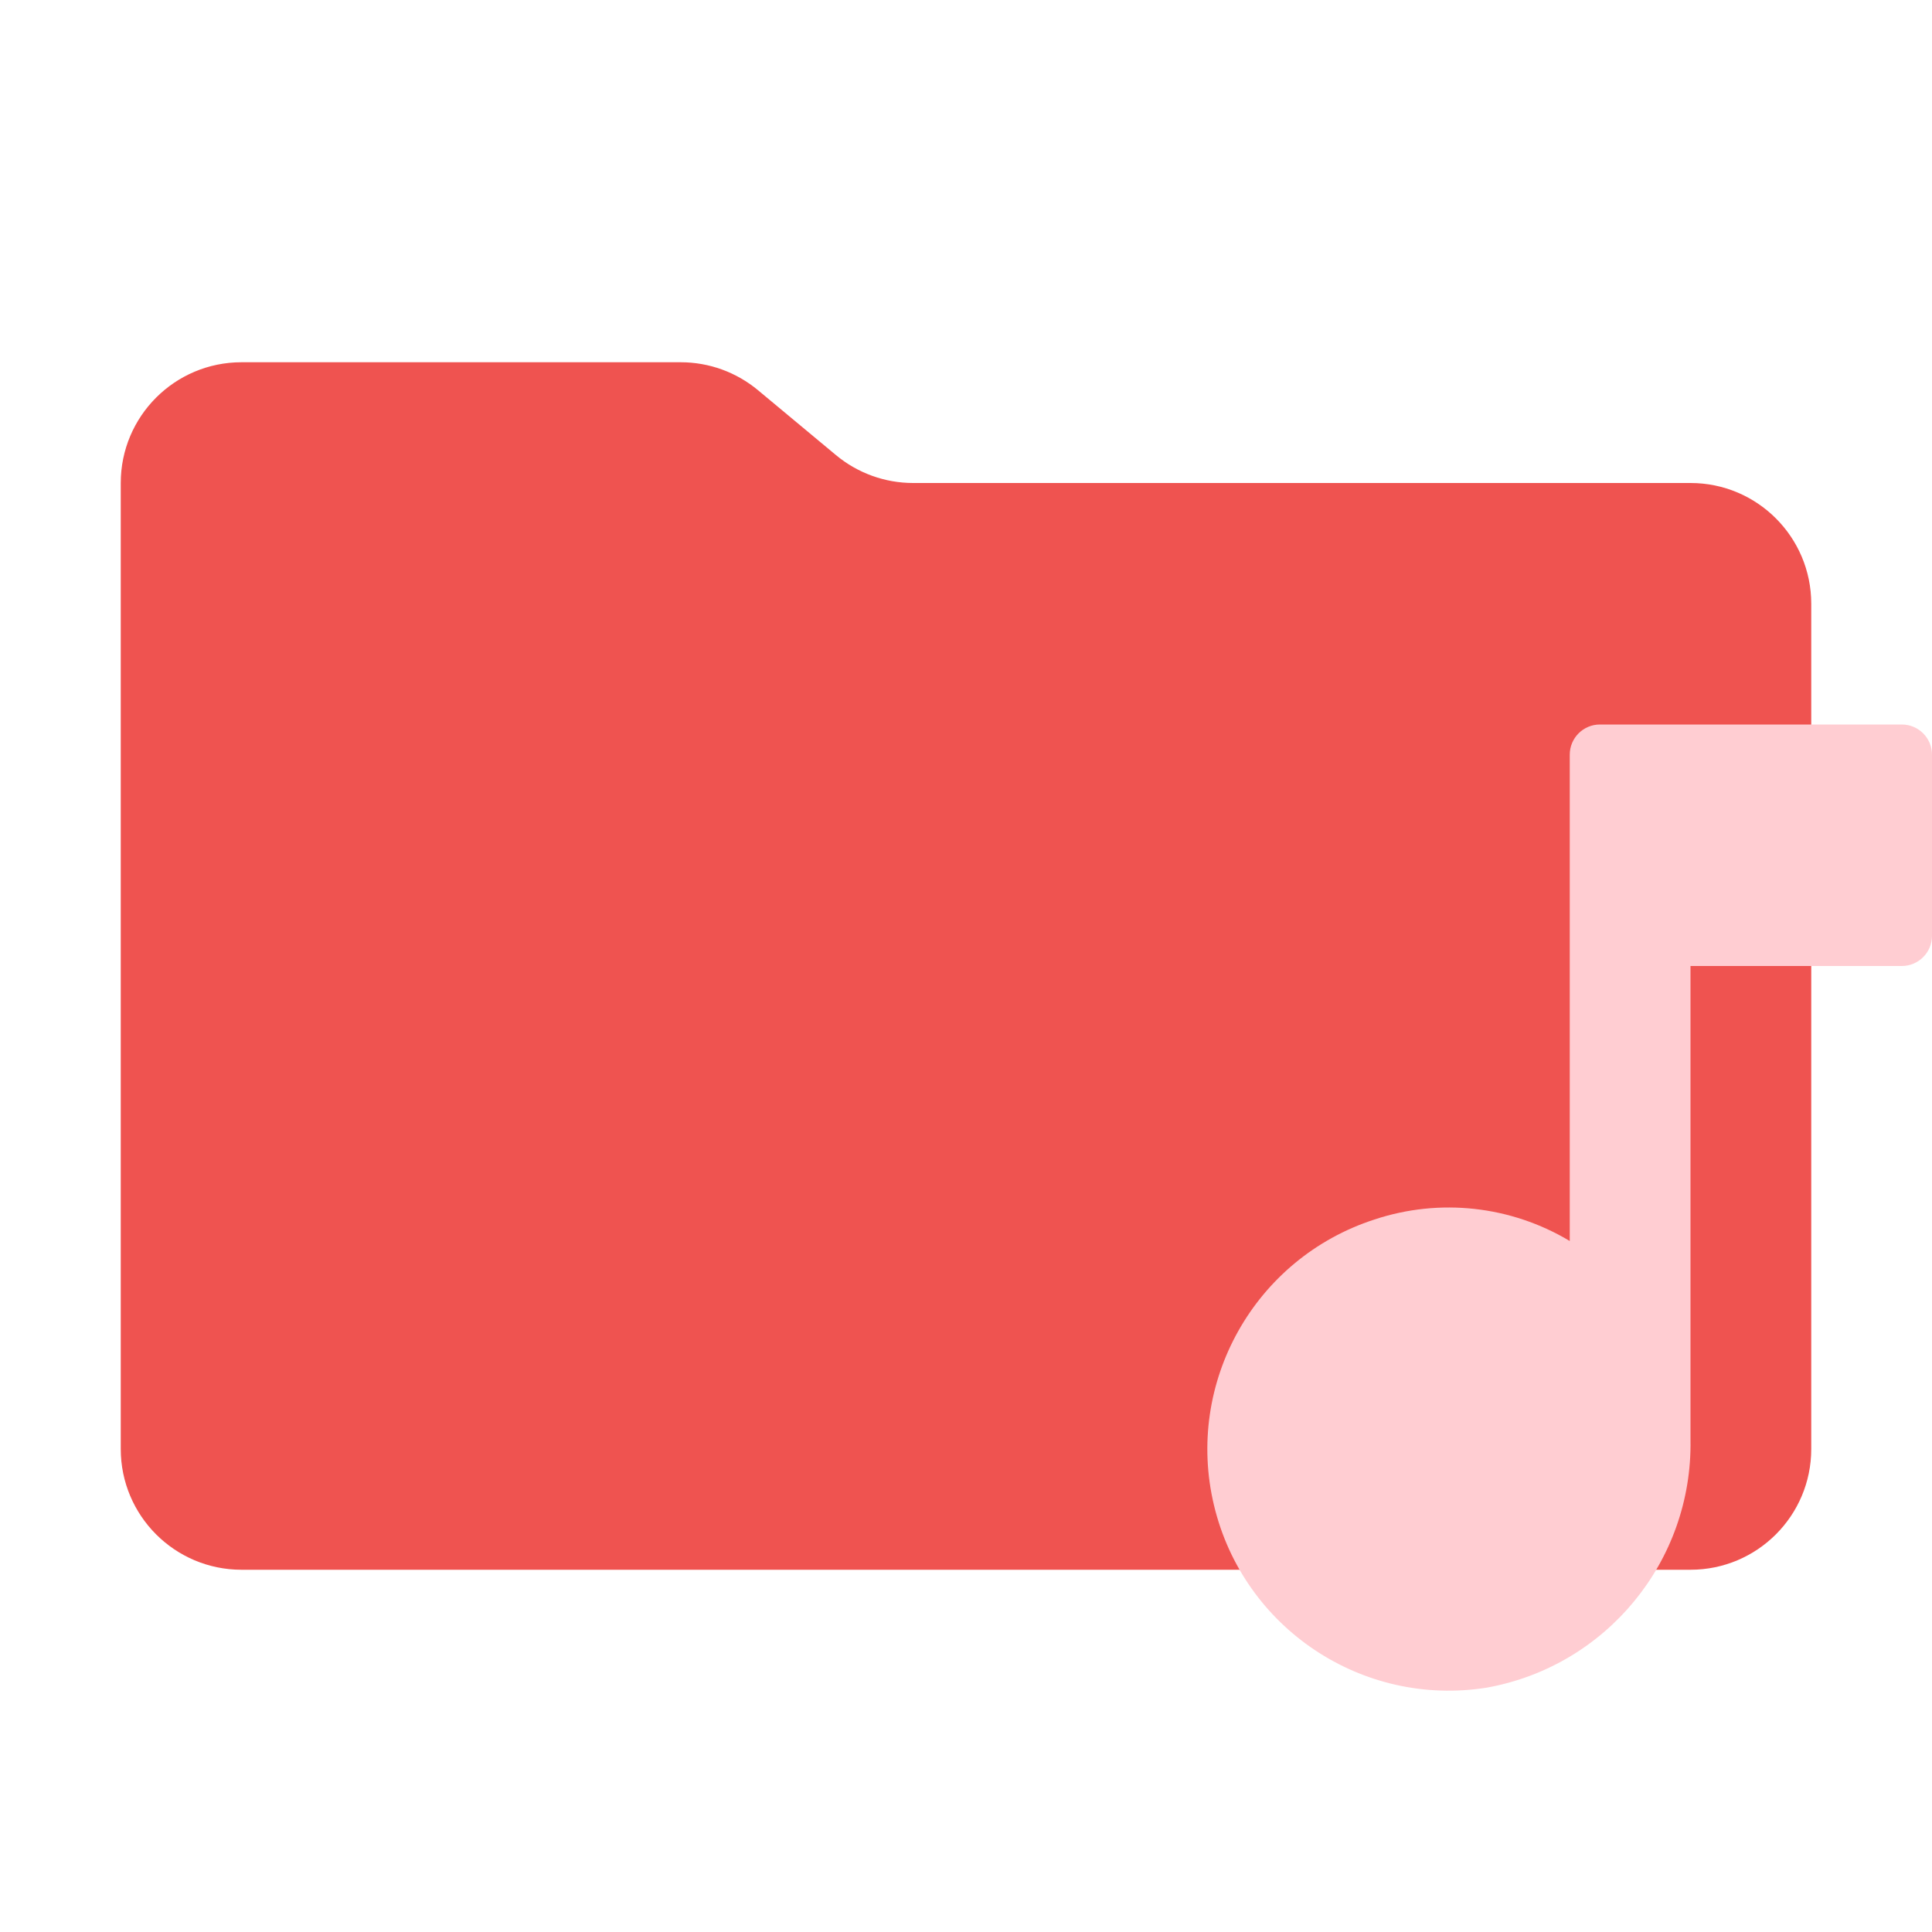
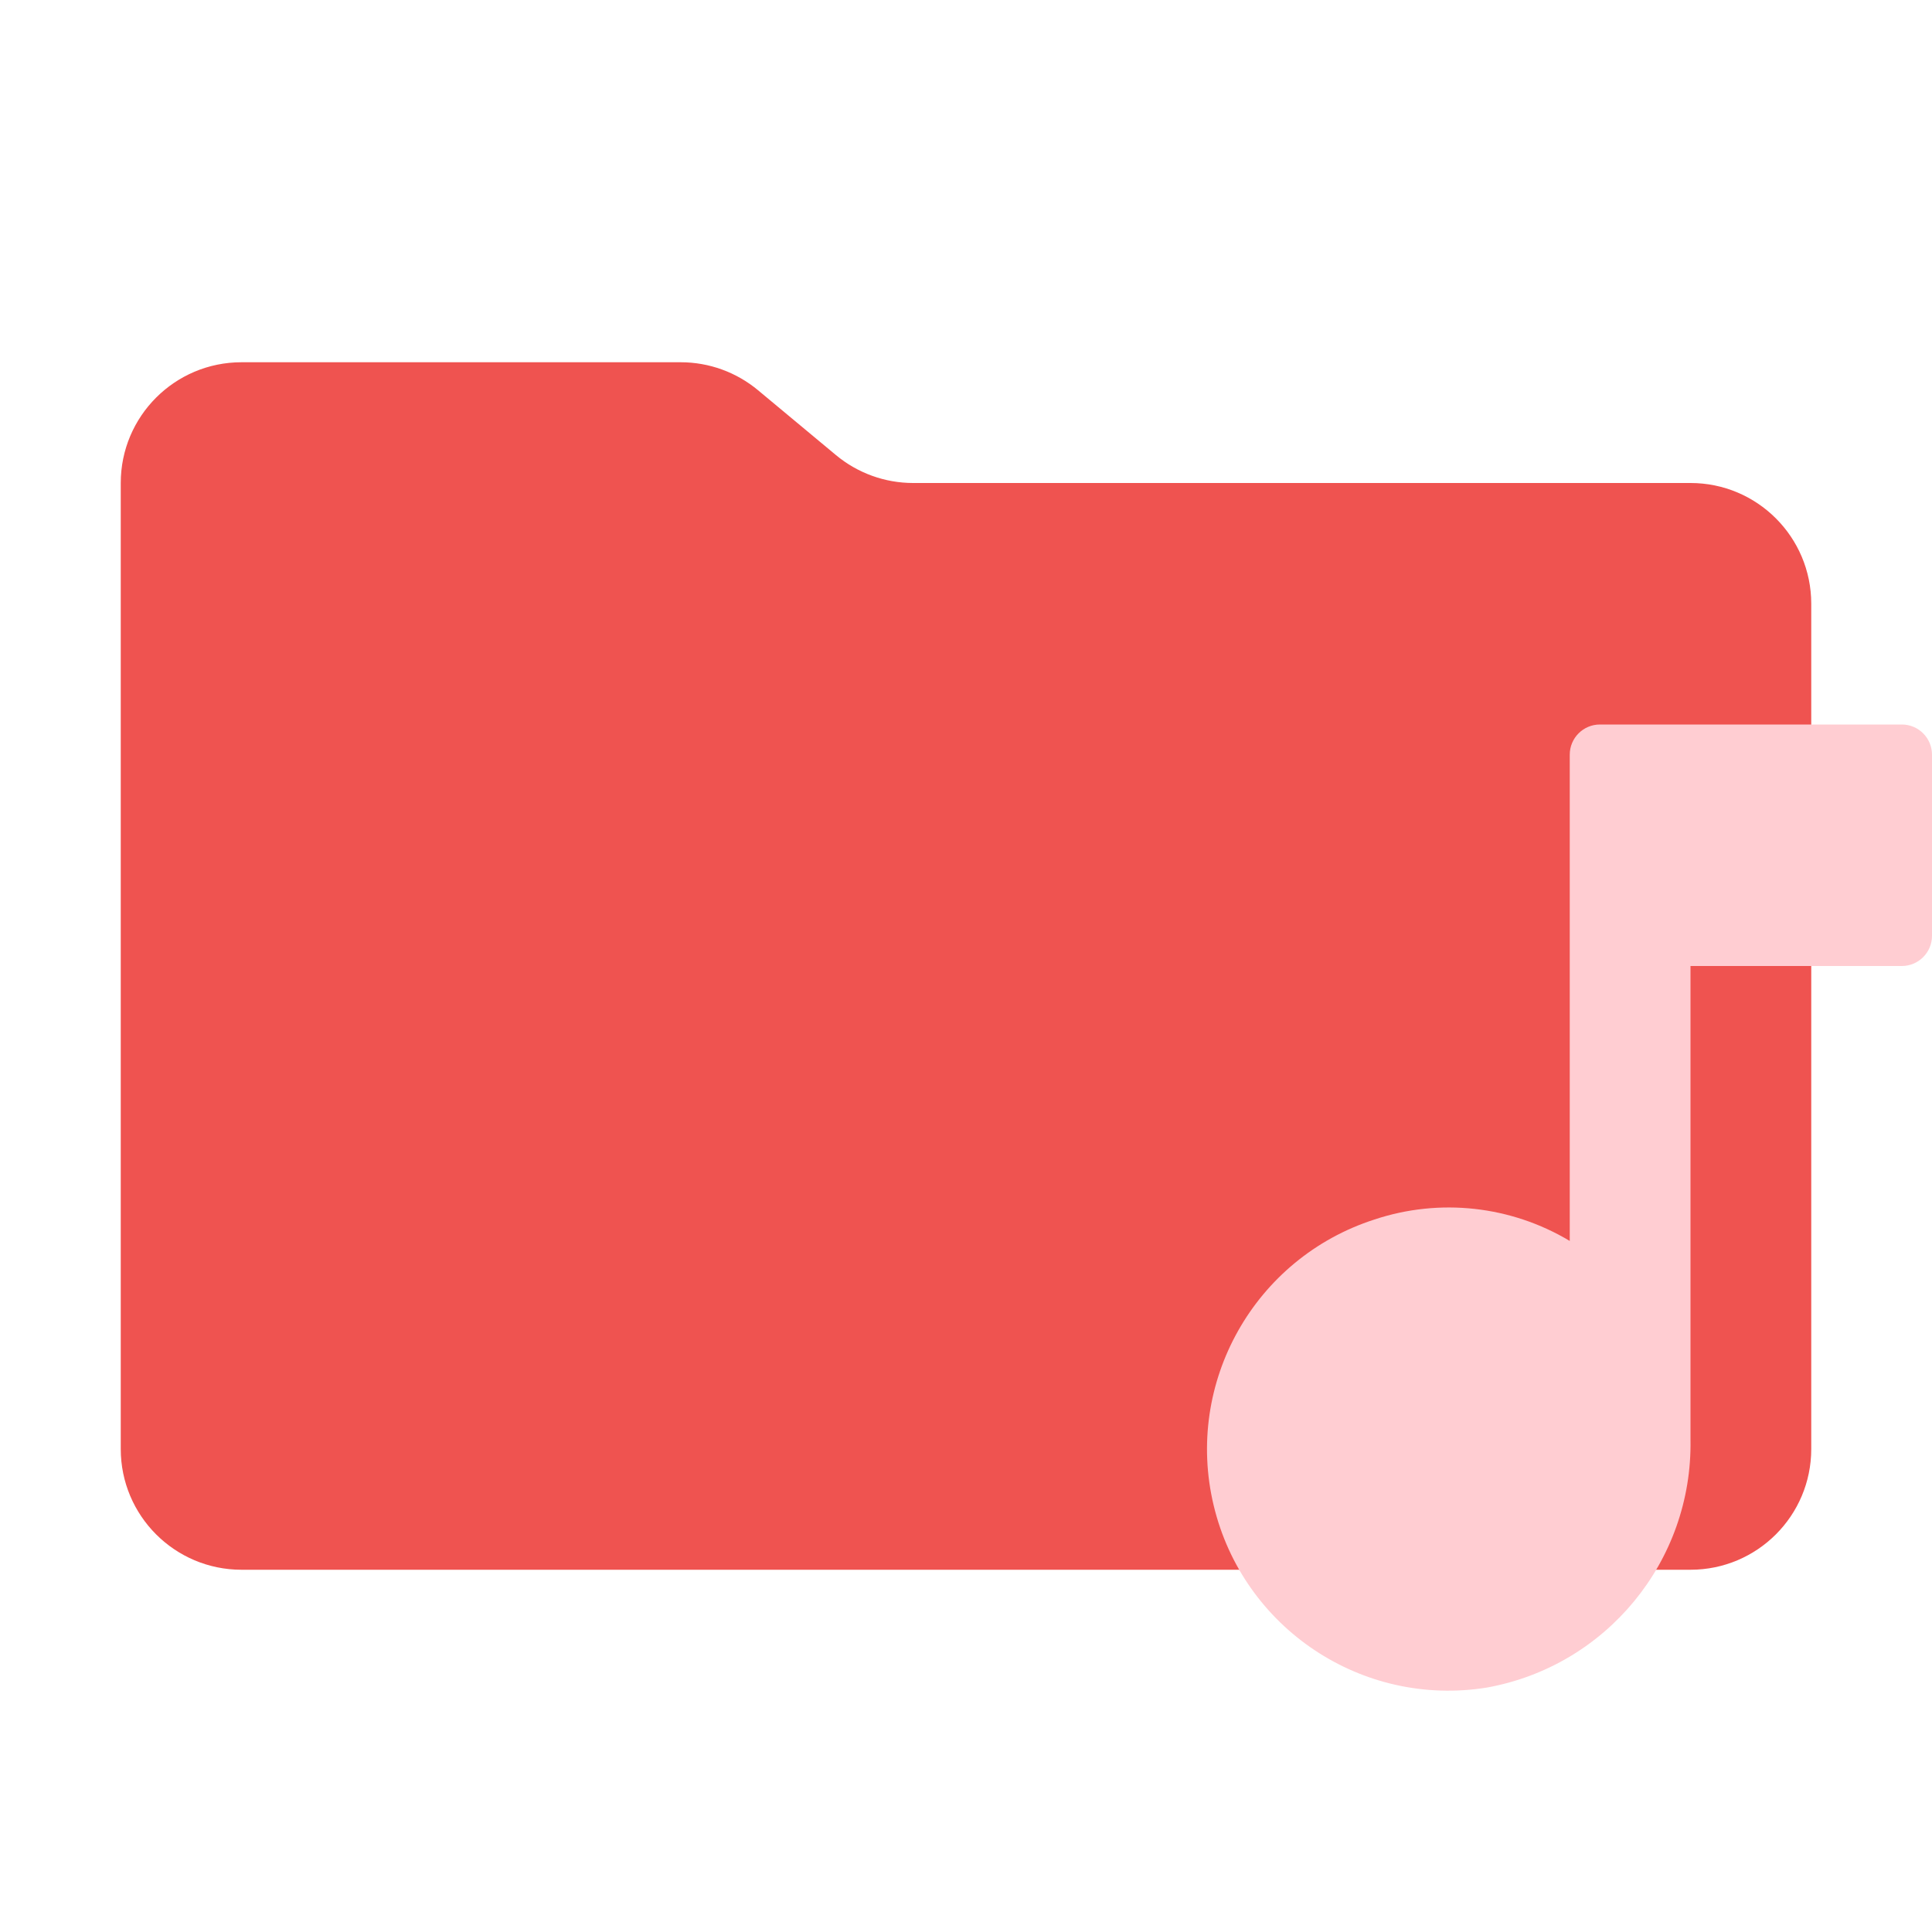
- <svg xmlns="http://www.w3.org/2000/svg" viewBox="0 0 32 32">
-   <path fill="#ef5350" d="m13.844 7.536-1.288-1.072A2 2 0 0 0 11.276 6H4a2 2 0 0 0-2 2v16a2 2 0 0 0 2 2h24a2 2 0 0 0 2-2V10a2 2 0 0 0-2-2H15.124a2 2 0 0 1-1.28-.464" />
-   <path fill="#ffcdd2" d="M31.5 12h-5a.5.5 0 0 0-.5.5v8.055a3.9 3.9 0 0 0-3.232-.357 3.999 3.999 0 0 0 1.856 7.755A4.1 4.1 0 0 0 28 23.847V16h3.5a.5.5 0 0 0 .5-.5v-3a.5.5 0 0 0-.5-.5" />
+ <svg xmlns="http://www.w3.org/2000/svg" viewBox="0 0 16 16">
+   <path id="folder" fill="#ef5350" d="m6.922 3.768-.644-.536A1 1 0 0 0 5.638 3H2a1 1 0 0 0-1 1v8a1 1 0 0 0 1 1h12a1 1 0 0 0 1-1V5a1 1 0 0 0-1-1H7.562a1 1 0 0 1-.64-.232" />
+   <path id="motive" fill="#ffcdd2" d="M 15.75,6 H 13.25 A 0.25,0.25 0 0 0 13,6.25 v 4.027 a 1.95,1.95 0 0 0 -1.616,-0.178 1.999,1.999 0 0 0 0.928,3.877 2.05,2.05 0 0 0 1.688,-2.053 V 8 h 1.75 A 0.25,0.25 0 0 0 16,7.75 V 6.25 A 0.25,0.25 0 0 0 15.75,6" />
</svg>
